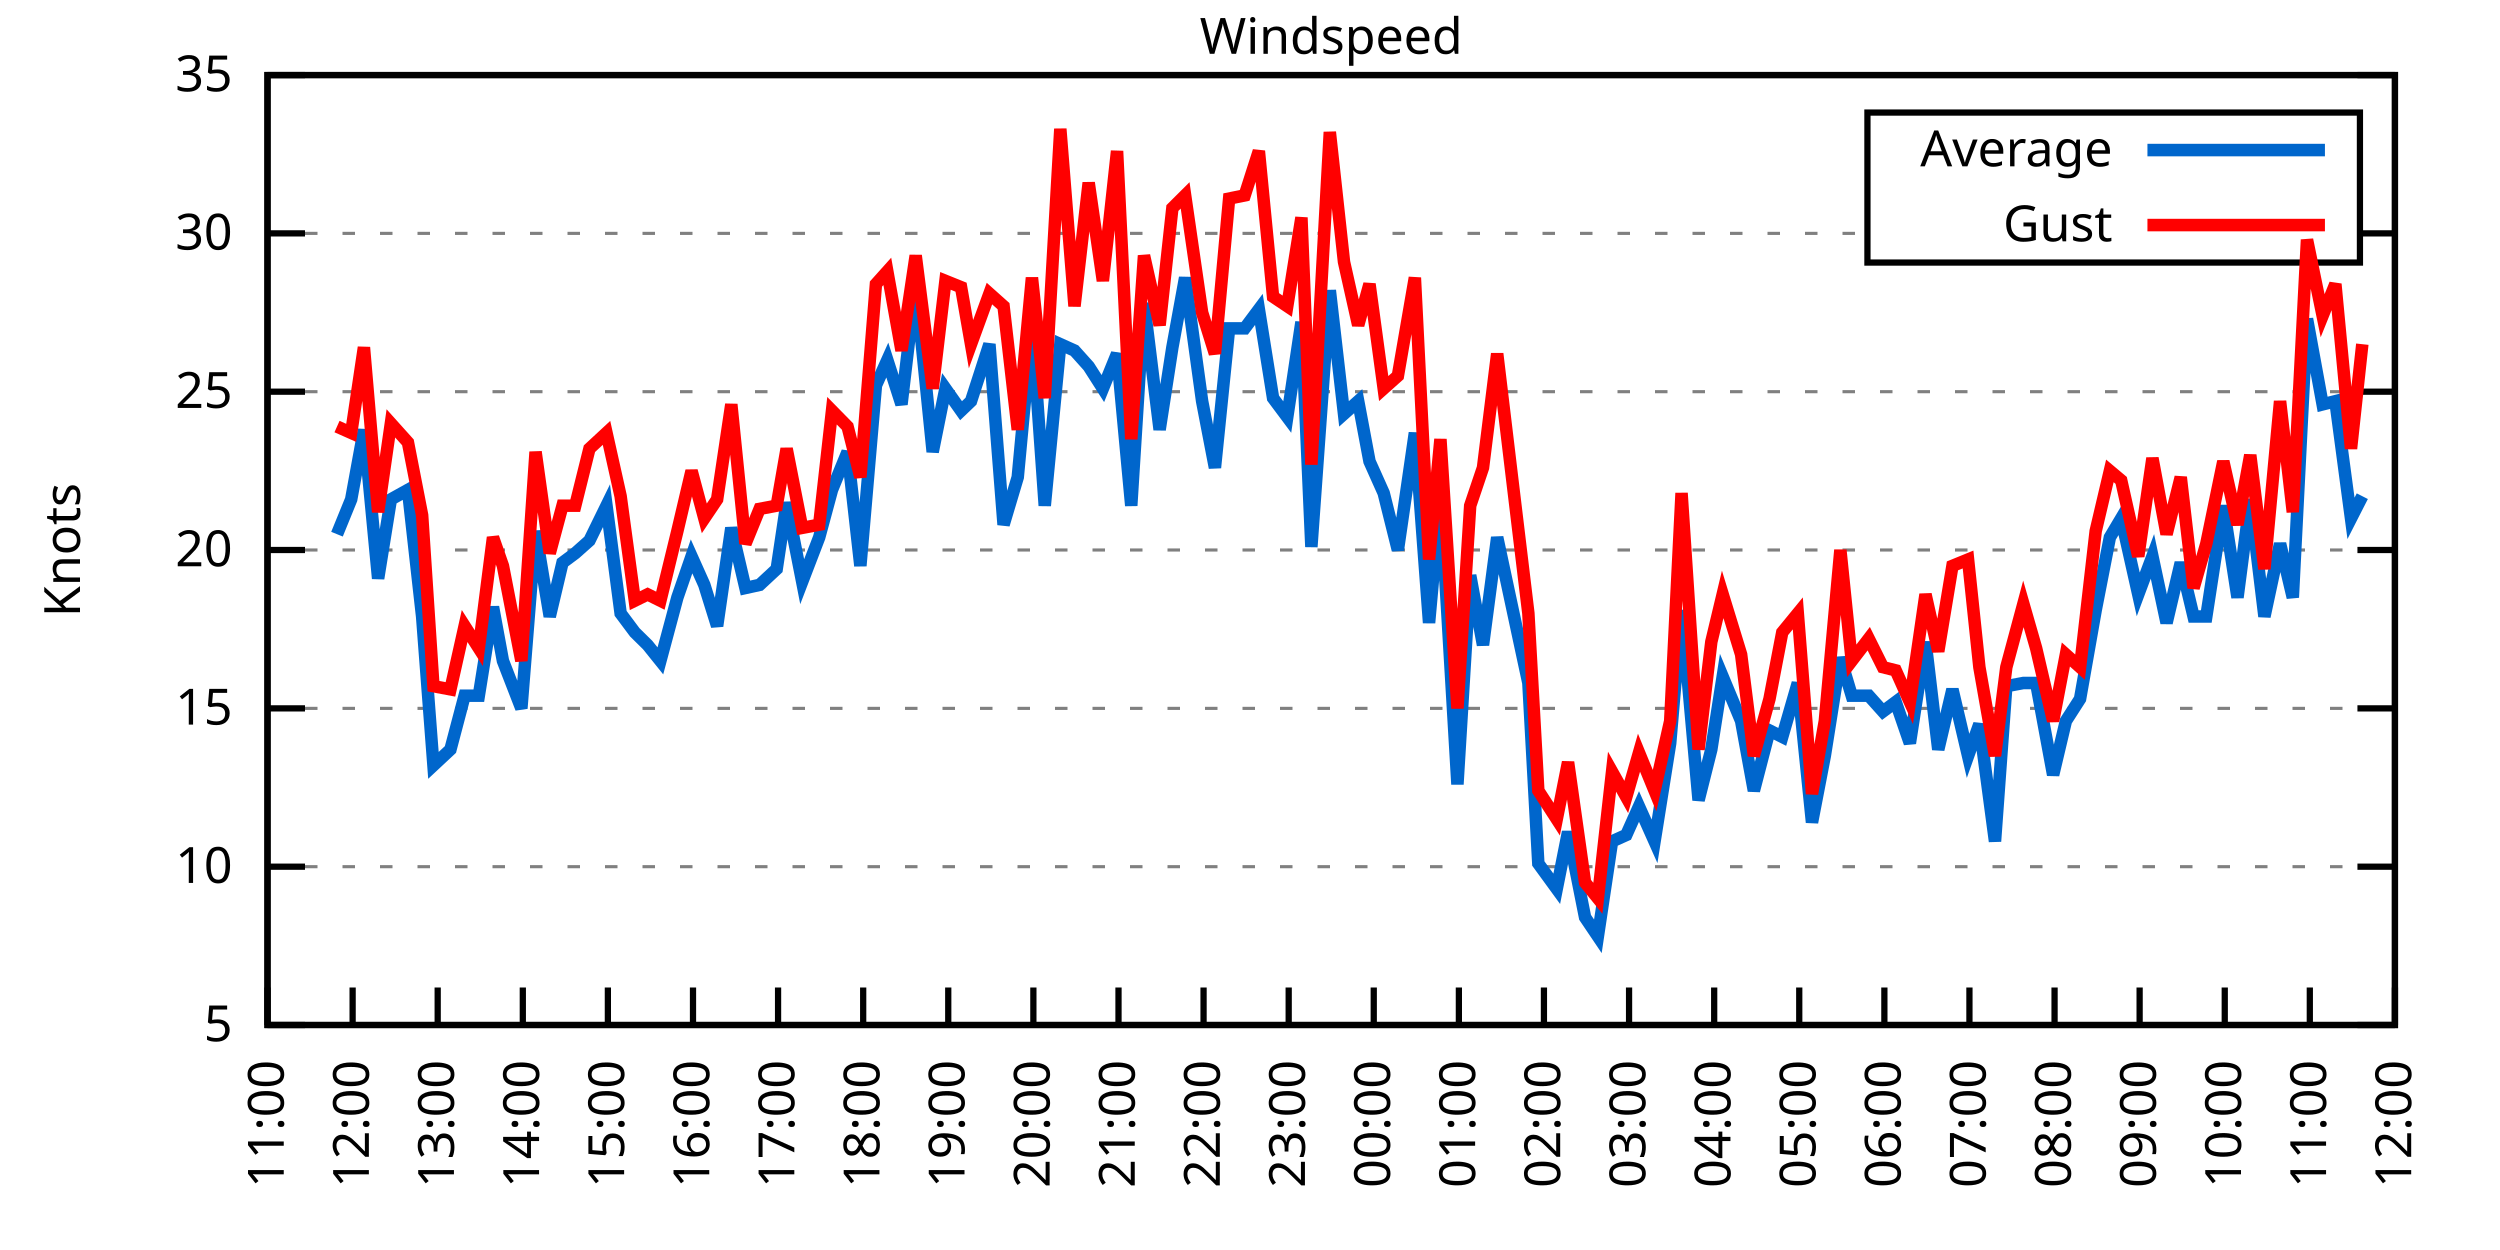
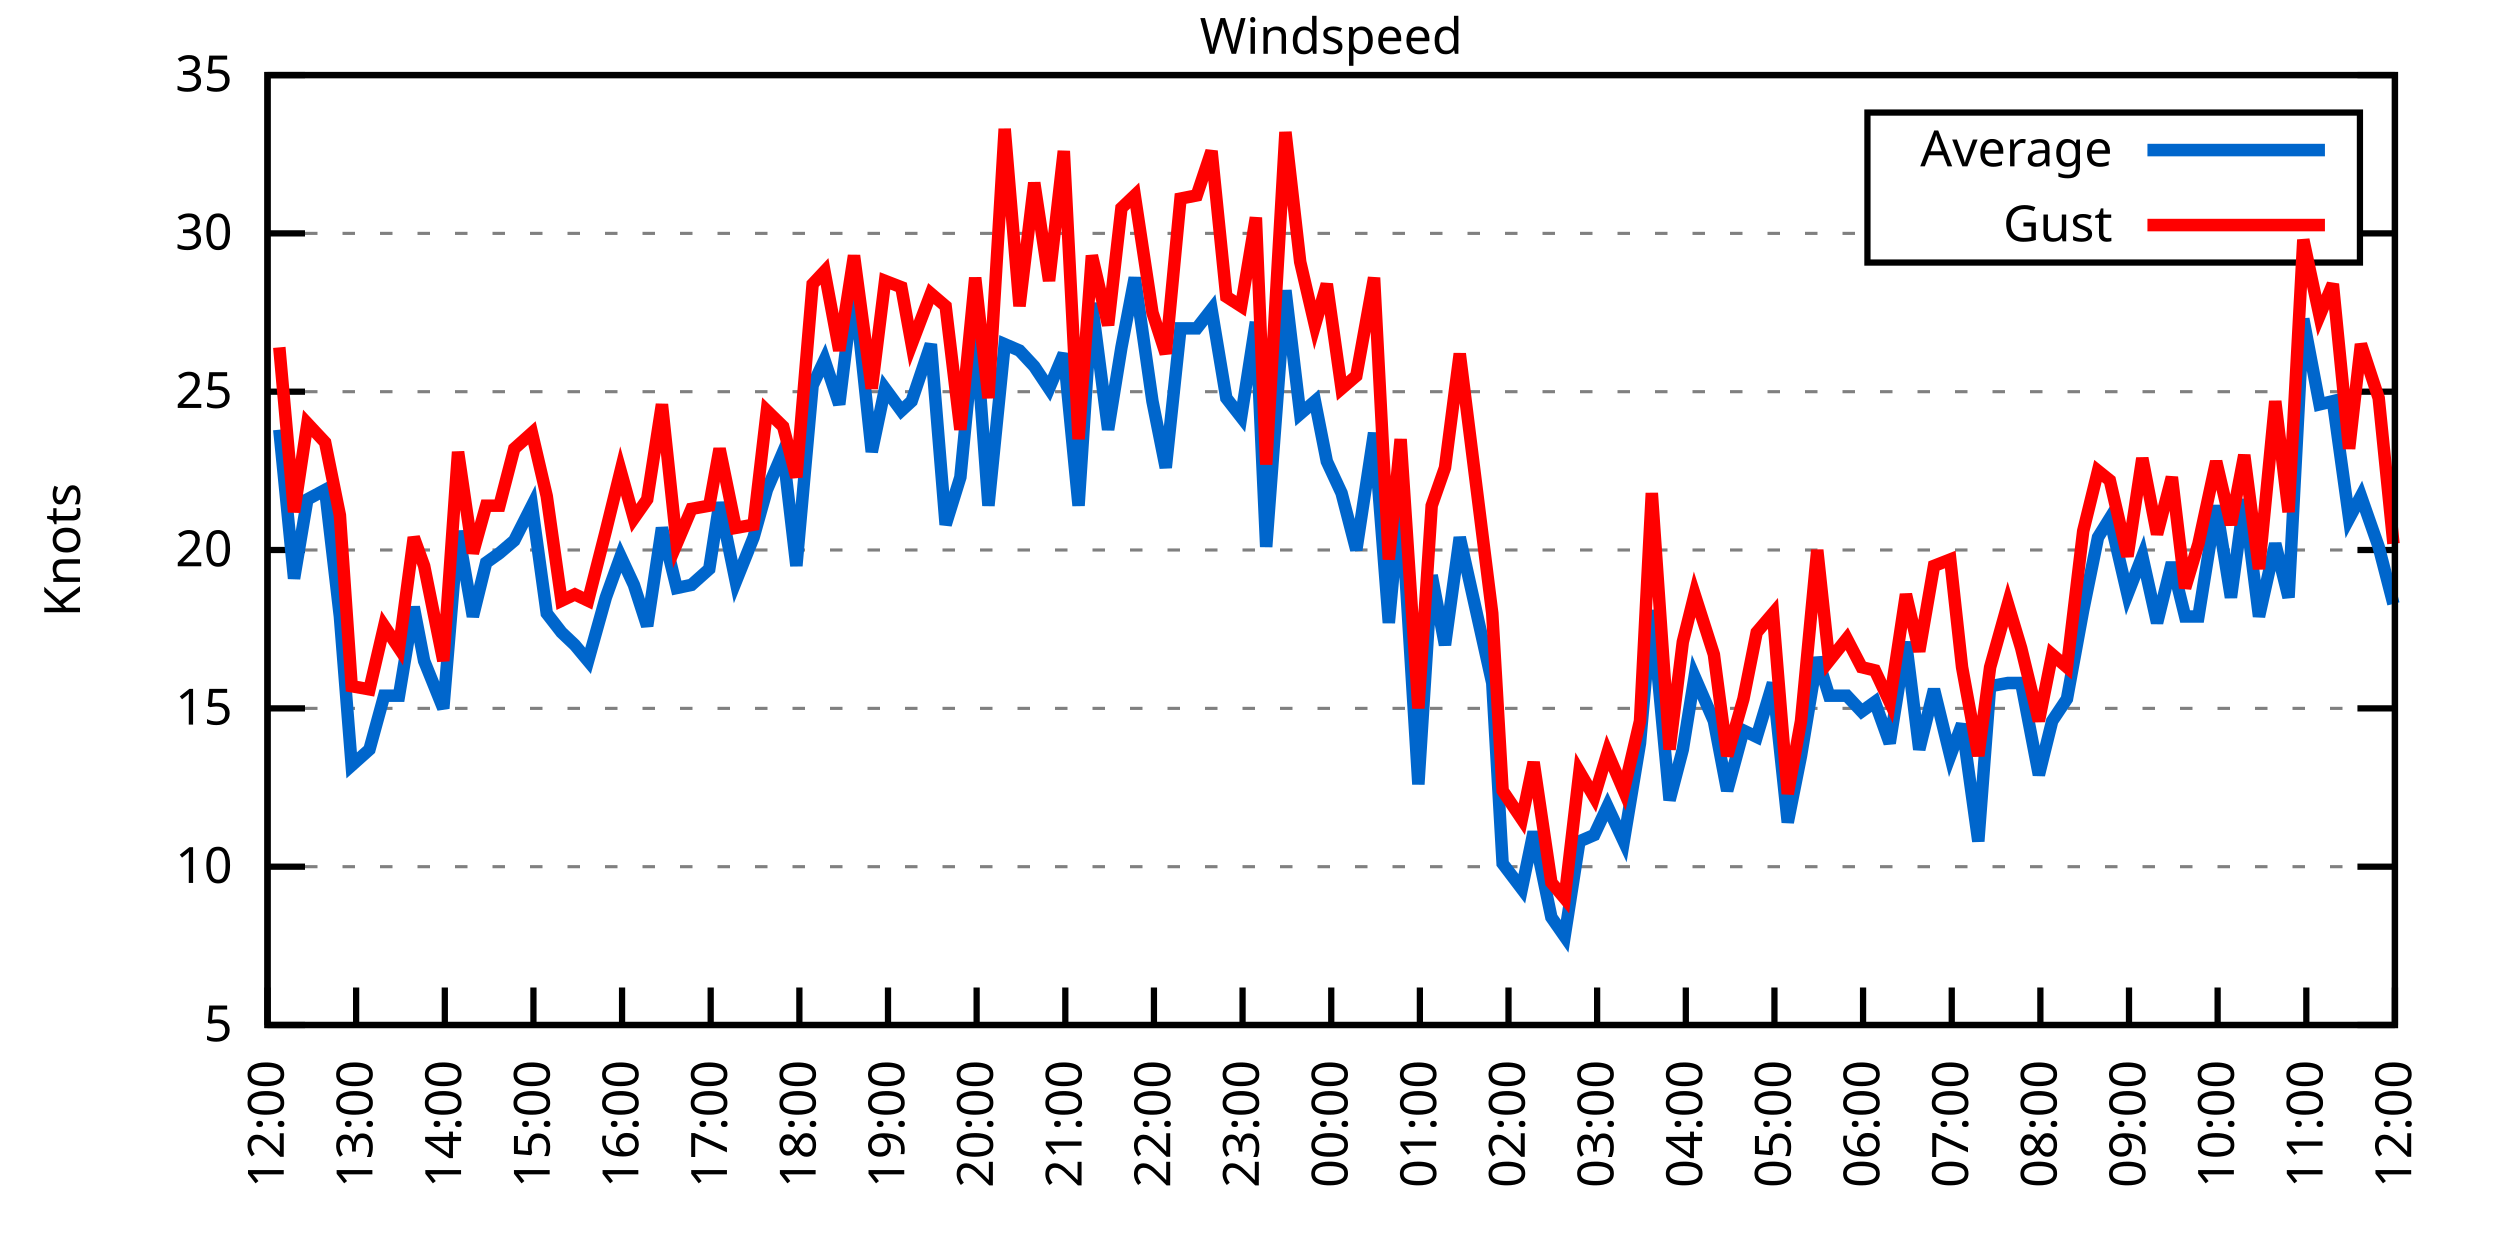
<svg xmlns="http://www.w3.org/2000/svg" xmlns:xlink="http://www.w3.org/1999/xlink" width="400" height="200" viewBox="0 0 400 200">
  <g id="gnuplot_canvas">
    <rect x="0" y="0" width="400" height="200" fill="none" />
    <defs>
      <circle id="gpDot" r="0.5" stroke-width="0.5" stroke="currentColor" />
      <path id="gpPt0" stroke-width="0.333" stroke="currentColor" d="M-1,0 h2 M0,-1 v2" />
      <path id="gpPt1" stroke-width="0.333" stroke="currentColor" d="M-1,-1 L1,1 M1,-1 L-1,1" />
      <path id="gpPt2" stroke-width="0.333" stroke="currentColor" d="M-1,0 L1,0 M0,-1 L0,1 M-1,-1 L1,1 M-1,1 L1,-1" />
      <rect id="gpPt3" stroke-width="0.333" stroke="currentColor" x="-1" y="-1" width="2" height="2" />
      <rect id="gpPt4" stroke-width="0.333" stroke="currentColor" fill="currentColor" x="-1" y="-1" width="2" height="2" />
      <circle id="gpPt5" stroke-width="0.333" stroke="currentColor" cx="0" cy="0" r="1" />
      <use xlink:href="#gpPt5" id="gpPt6" fill="currentColor" stroke="none" />
      <path id="gpPt7" stroke-width="0.333" stroke="currentColor" d="M0,-1.33 L-1.33,0.67 L1.33,0.67 z" />
      <use xlink:href="#gpPt7" id="gpPt8" fill="currentColor" stroke="none" />
      <use xlink:href="#gpPt7" id="gpPt9" stroke="currentColor" transform="rotate(180)" />
      <use xlink:href="#gpPt9" id="gpPt10" fill="currentColor" stroke="none" />
      <use xlink:href="#gpPt3" id="gpPt11" stroke="currentColor" transform="rotate(45)" />
      <use xlink:href="#gpPt11" id="gpPt12" fill="currentColor" stroke="none" />
      <path id="gpPt13" stroke-width="0.333" stroke="currentColor" d="M0,1.330 L1.265,0.411 L0.782,-1.067 L-0.782,-1.076 L-1.265,0.411 z" />
      <use xlink:href="#gpPt13" id="gpPt14" fill="currentColor" stroke="none" />
      <filter id="textbox" filterUnits="objectBoundingBox" x="0" y="0" height="1" width="1">
        <feFlood flood-color="white" flood-opacity="1" result="bgnd" />
        <feComposite in="SourceGraphic" in2="bgnd" operator="atop" />
      </filter>
      <filter id="greybox" filterUnits="objectBoundingBox" x="0" y="0" height="1" width="1">
        <feFlood flood-color="lightgrey" flood-opacity="1" result="grey" />
        <feComposite in="SourceGraphic" in2="grey" operator="atop" />
      </filter>
    </defs>
    <g fill="none" color="white" stroke="currentColor" stroke-width="1.00" stroke-linecap="butt" stroke-linejoin="miter">
</g>
    <g fill="none" color="black" stroke="currentColor" stroke-width="1.00" stroke-linecap="butt" stroke-linejoin="miter">
      <g stroke="none" shape-rendering="crispEdges">
        <polygon fill="rgb(255, 255, 255)" points="42.80,164.00 383.18,164.00 383.18,12.02 42.80,12.02 " />
      </g>
    </g>
    <g fill="none" color="black" stroke="currentColor" stroke-width="1.00" stroke-linecap="butt" stroke-linejoin="miter">
</g>
    <g fill="none" color="black" stroke="black" stroke-width="0.50" stroke-linecap="butt" stroke-linejoin="miter">
</g>
    <g fill="none" color="gray" stroke="currentColor" stroke-width="0.50" stroke-linecap="butt" stroke-linejoin="miter">
      <path stroke="gray" stroke-dasharray="2,4" class="gridline" d="M42.80,164.00 L383.19,164.00  " />
    </g>
    <g fill="none" color="gray" stroke="gray" stroke-width="1.00" stroke-linecap="butt" stroke-linejoin="miter">
</g>
    <g fill="none" color="black" stroke="currentColor" stroke-width="1.00" stroke-linecap="butt" stroke-linejoin="miter">
      <path stroke="black" d="M42.80,164.00 L48.80,164.00 M383.19,164.00 L377.19,164.00  " />
      <g transform="translate(37.20,166.60)" stroke="none" fill="black" font-family="Sans" font-size="8.00" text-anchor="end">
        <text>
          <tspan font-family="Sans"> 5</tspan>
        </text>
      </g>
    </g>
    <g fill="none" color="black" stroke="currentColor" stroke-width="1.00" stroke-linecap="butt" stroke-linejoin="miter">
</g>
    <g fill="none" color="black" stroke="black" stroke-width="0.50" stroke-linecap="butt" stroke-linejoin="miter">
</g>
    <g fill="none" color="gray" stroke="currentColor" stroke-width="0.50" stroke-linecap="butt" stroke-linejoin="miter">
      <path stroke="gray" stroke-dasharray="2,4" class="gridline" d="M42.80,138.67 L383.19,138.67  " />
    </g>
    <g fill="none" color="gray" stroke="gray" stroke-width="1.00" stroke-linecap="butt" stroke-linejoin="miter">
</g>
    <g fill="none" color="black" stroke="currentColor" stroke-width="1.00" stroke-linecap="butt" stroke-linejoin="miter">
      <path stroke="black" d="M42.80,138.67 L48.80,138.67 M383.19,138.67 L377.19,138.67  " />
      <g transform="translate(37.20,141.27)" stroke="none" fill="black" font-family="Sans" font-size="8.00" text-anchor="end">
        <text>
          <tspan font-family="Sans"> 10</tspan>
        </text>
      </g>
    </g>
    <g fill="none" color="black" stroke="currentColor" stroke-width="1.00" stroke-linecap="butt" stroke-linejoin="miter">
</g>
    <g fill="none" color="black" stroke="black" stroke-width="0.50" stroke-linecap="butt" stroke-linejoin="miter">
</g>
    <g fill="none" color="gray" stroke="currentColor" stroke-width="0.50" stroke-linecap="butt" stroke-linejoin="miter">
      <path stroke="gray" stroke-dasharray="2,4" class="gridline" d="M42.80,113.34 L383.19,113.34  " />
    </g>
    <g fill="none" color="gray" stroke="gray" stroke-width="1.00" stroke-linecap="butt" stroke-linejoin="miter">
</g>
    <g fill="none" color="black" stroke="currentColor" stroke-width="1.00" stroke-linecap="butt" stroke-linejoin="miter">
      <path stroke="black" d="M42.80,113.34 L48.80,113.34 M383.19,113.34 L377.19,113.34  " />
      <g transform="translate(37.20,115.94)" stroke="none" fill="black" font-family="Sans" font-size="8.00" text-anchor="end">
        <text>
          <tspan font-family="Sans"> 15</tspan>
        </text>
      </g>
    </g>
    <g fill="none" color="black" stroke="currentColor" stroke-width="1.00" stroke-linecap="butt" stroke-linejoin="miter">
</g>
    <g fill="none" color="black" stroke="black" stroke-width="0.50" stroke-linecap="butt" stroke-linejoin="miter">
</g>
    <g fill="none" color="gray" stroke="currentColor" stroke-width="0.50" stroke-linecap="butt" stroke-linejoin="miter">
      <path stroke="gray" stroke-dasharray="2,4" class="gridline" d="M42.80,88.00 L383.19,88.00  " />
    </g>
    <g fill="none" color="gray" stroke="gray" stroke-width="1.00" stroke-linecap="butt" stroke-linejoin="miter">
</g>
    <g fill="none" color="black" stroke="currentColor" stroke-width="1.00" stroke-linecap="butt" stroke-linejoin="miter">
      <path stroke="black" d="M42.80,88.00 L48.80,88.00 M383.19,88.00 L377.19,88.00  " />
      <g transform="translate(37.20,90.60)" stroke="none" fill="black" font-family="Sans" font-size="8.00" text-anchor="end">
        <text>
          <tspan font-family="Sans"> 20</tspan>
        </text>
      </g>
    </g>
    <g fill="none" color="black" stroke="currentColor" stroke-width="1.00" stroke-linecap="butt" stroke-linejoin="miter">
</g>
    <g fill="none" color="black" stroke="black" stroke-width="0.50" stroke-linecap="butt" stroke-linejoin="miter">
</g>
    <g fill="none" color="gray" stroke="currentColor" stroke-width="0.50" stroke-linecap="butt" stroke-linejoin="miter">
      <path stroke="gray" stroke-dasharray="2,4" class="gridline" d="M42.80,62.67 L383.19,62.67  " />
    </g>
    <g fill="none" color="gray" stroke="gray" stroke-width="1.00" stroke-linecap="butt" stroke-linejoin="miter">
</g>
    <g fill="none" color="black" stroke="currentColor" stroke-width="1.00" stroke-linecap="butt" stroke-linejoin="miter">
      <path stroke="black" d="M42.80,62.67 L48.80,62.67 M383.19,62.67 L377.19,62.67  " />
      <g transform="translate(37.20,65.27)" stroke="none" fill="black" font-family="Sans" font-size="8.00" text-anchor="end">
        <text>
          <tspan font-family="Sans"> 25</tspan>
        </text>
      </g>
    </g>
    <g fill="none" color="black" stroke="currentColor" stroke-width="1.00" stroke-linecap="butt" stroke-linejoin="miter">
</g>
    <g fill="none" color="black" stroke="black" stroke-width="0.50" stroke-linecap="butt" stroke-linejoin="miter">
</g>
    <g fill="none" color="gray" stroke="currentColor" stroke-width="0.50" stroke-linecap="butt" stroke-linejoin="miter">
      <path stroke="gray" stroke-dasharray="2,4" class="gridline" d="M42.80,37.34 L298.79,37.34 M377.59,37.34 L383.19,37.34  " />
    </g>
    <g fill="none" color="gray" stroke="gray" stroke-width="1.00" stroke-linecap="butt" stroke-linejoin="miter">
</g>
    <g fill="none" color="black" stroke="currentColor" stroke-width="1.00" stroke-linecap="butt" stroke-linejoin="miter">
      <path stroke="black" d="M42.80,37.34 L48.80,37.34 M383.19,37.34 L377.19,37.34  " />
      <g transform="translate(37.20,39.94)" stroke="none" fill="black" font-family="Sans" font-size="8.00" text-anchor="end">
        <text>
          <tspan font-family="Sans"> 30</tspan>
        </text>
      </g>
    </g>
    <g fill="none" color="black" stroke="currentColor" stroke-width="1.00" stroke-linecap="butt" stroke-linejoin="miter">
</g>
    <g fill="none" color="black" stroke="black" stroke-width="0.50" stroke-linecap="butt" stroke-linejoin="miter">
</g>
    <g fill="none" color="gray" stroke="currentColor" stroke-width="0.50" stroke-linecap="butt" stroke-linejoin="miter">
      <path stroke="gray" stroke-dasharray="2,4" class="gridline" d="M42.80,12.01 L383.19,12.01  " />
    </g>
    <g fill="none" color="gray" stroke="gray" stroke-width="1.00" stroke-linecap="butt" stroke-linejoin="miter">
</g>
    <g fill="none" color="black" stroke="currentColor" stroke-width="1.00" stroke-linecap="butt" stroke-linejoin="miter">
      <path stroke="black" d="M42.80,12.01 L48.80,12.01 M383.19,12.01 L377.19,12.01  " />
      <g transform="translate(37.20,14.61)" stroke="none" fill="black" font-family="Sans" font-size="8.00" text-anchor="end">
        <text>
          <tspan font-family="Sans"> 35</tspan>
        </text>
      </g>
    </g>
    <g fill="none" color="black" stroke="currentColor" stroke-width="1.00" stroke-linecap="butt" stroke-linejoin="miter">
      <path stroke="black" d="M42.80,164.00 L42.80,158.00  " />
      <g transform="translate(45.40,169.60) rotate(270.00)" stroke="none" fill="black" font-family="Sans" font-size="8.00" text-anchor="end">
        <text>
-           <tspan font-family="Sans">11:00</tspan>
-         </text>
-       </g>
-     </g>
-     <g fill="none" color="black" stroke="currentColor" stroke-width="1.00" stroke-linecap="butt" stroke-linejoin="miter">
-       <path stroke="black" d="M56.42,164.00 L56.42,158.00  " />
-       <g transform="translate(59.02,169.60) rotate(270.00)" stroke="none" fill="black" font-family="Sans" font-size="8.00" text-anchor="end">
-         <text>
          <tspan font-family="Sans">12:00</tspan>
        </text>
      </g>
    </g>
    <g fill="none" color="black" stroke="currentColor" stroke-width="1.00" stroke-linecap="butt" stroke-linejoin="miter">
-       <path stroke="black" d="M70.03,164.00 L70.03,158.00  " />
-       <g transform="translate(72.63,169.60) rotate(270.00)" stroke="none" fill="black" font-family="Sans" font-size="8.00" text-anchor="end">
+       <path stroke="black" d="M56.98,164.00 L56.98,158.00  " />
+       <g transform="translate(59.58,169.60) rotate(270.00)" stroke="none" fill="black" font-family="Sans" font-size="8.00" text-anchor="end">
        <text>
          <tspan font-family="Sans">13:00</tspan>
        </text>
      </g>
    </g>
    <g fill="none" color="black" stroke="currentColor" stroke-width="1.00" stroke-linecap="butt" stroke-linejoin="miter">
-       <path stroke="black" d="M83.65,164.00 L83.65,158.00  " />
-       <g transform="translate(86.25,169.60) rotate(270.00)" stroke="none" fill="black" font-family="Sans" font-size="8.00" text-anchor="end">
+       <path stroke="black" d="M71.17,164.00 L71.17,158.00  " />
+       <g transform="translate(73.77,169.60) rotate(270.00)" stroke="none" fill="black" font-family="Sans" font-size="8.00" text-anchor="end">
        <text>
          <tspan font-family="Sans">14:00</tspan>
        </text>
      </g>
    </g>
    <g fill="none" color="black" stroke="currentColor" stroke-width="1.00" stroke-linecap="butt" stroke-linejoin="miter">
-       <path stroke="black" d="M97.26,164.00 L97.26,158.00  " />
-       <g transform="translate(99.86,169.60) rotate(270.00)" stroke="none" fill="black" font-family="Sans" font-size="8.00" text-anchor="end">
+       <path stroke="black" d="M85.35,164.00 L85.35,158.00  " />
+       <g transform="translate(87.95,169.60) rotate(270.00)" stroke="none" fill="black" font-family="Sans" font-size="8.00" text-anchor="end">
        <text>
          <tspan font-family="Sans">15:00</tspan>
        </text>
      </g>
    </g>
    <g fill="none" color="black" stroke="currentColor" stroke-width="1.00" stroke-linecap="butt" stroke-linejoin="miter">
-       <path stroke="black" d="M110.88,164.00 L110.88,158.00  " />
-       <g transform="translate(113.48,169.60) rotate(270.00)" stroke="none" fill="black" font-family="Sans" font-size="8.00" text-anchor="end">
+       <path stroke="black" d="M99.53,164.00 L99.53,158.00  " />
+       <g transform="translate(102.13,169.60) rotate(270.00)" stroke="none" fill="black" font-family="Sans" font-size="8.00" text-anchor="end">
        <text>
          <tspan font-family="Sans">16:00</tspan>
        </text>
      </g>
    </g>
    <g fill="none" color="black" stroke="currentColor" stroke-width="1.00" stroke-linecap="butt" stroke-linejoin="miter">
-       <path stroke="black" d="M124.49,164.00 L124.49,158.00  " />
-       <g transform="translate(127.09,169.60) rotate(270.00)" stroke="none" fill="black" font-family="Sans" font-size="8.00" text-anchor="end">
+       <path stroke="black" d="M113.71,164.00 L113.71,158.00  " />
+       <g transform="translate(116.31,169.60) rotate(270.00)" stroke="none" fill="black" font-family="Sans" font-size="8.00" text-anchor="end">
        <text>
          <tspan font-family="Sans">17:00</tspan>
        </text>
      </g>
    </g>
    <g fill="none" color="black" stroke="currentColor" stroke-width="1.00" stroke-linecap="butt" stroke-linejoin="miter">
-       <path stroke="black" d="M138.11,164.00 L138.11,158.00  " />
-       <g transform="translate(140.71,169.60) rotate(270.00)" stroke="none" fill="black" font-family="Sans" font-size="8.00" text-anchor="end">
+       <path stroke="black" d="M127.90,164.00 L127.90,158.00  " />
+       <g transform="translate(130.50,169.60) rotate(270.00)" stroke="none" fill="black" font-family="Sans" font-size="8.00" text-anchor="end">
        <text>
          <tspan font-family="Sans">18:00</tspan>
        </text>
      </g>
    </g>
    <g fill="none" color="black" stroke="currentColor" stroke-width="1.00" stroke-linecap="butt" stroke-linejoin="miter">
-       <path stroke="black" d="M151.72,164.00 L151.72,158.00  " />
-       <g transform="translate(154.32,169.60) rotate(270.00)" stroke="none" fill="black" font-family="Sans" font-size="8.00" text-anchor="end">
+       <path stroke="black" d="M142.08,164.00 L142.08,158.00  " />
+       <g transform="translate(144.68,169.60) rotate(270.00)" stroke="none" fill="black" font-family="Sans" font-size="8.00" text-anchor="end">
        <text>
          <tspan font-family="Sans">19:00</tspan>
        </text>
      </g>
    </g>
    <g fill="none" color="black" stroke="currentColor" stroke-width="1.00" stroke-linecap="butt" stroke-linejoin="miter">
-       <path stroke="black" d="M165.34,164.00 L165.34,158.00  " />
-       <g transform="translate(167.94,169.60) rotate(270.00)" stroke="none" fill="black" font-family="Sans" font-size="8.00" text-anchor="end">
+       <path stroke="black" d="M156.26,164.00 L156.26,158.00  " />
+       <g transform="translate(158.86,169.60) rotate(270.00)" stroke="none" fill="black" font-family="Sans" font-size="8.00" text-anchor="end">
        <text>
          <tspan font-family="Sans">20:00</tspan>
        </text>
      </g>
    </g>
    <g fill="none" color="black" stroke="currentColor" stroke-width="1.00" stroke-linecap="butt" stroke-linejoin="miter">
-       <path stroke="black" d="M178.96,164.00 L178.96,158.00  " />
-       <g transform="translate(181.56,169.60) rotate(270.00)" stroke="none" fill="black" font-family="Sans" font-size="8.00" text-anchor="end">
+       <path stroke="black" d="M170.45,164.00 L170.45,158.00  " />
+       <g transform="translate(173.05,169.60) rotate(270.00)" stroke="none" fill="black" font-family="Sans" font-size="8.00" text-anchor="end">
        <text>
          <tspan font-family="Sans">21:00</tspan>
        </text>
      </g>
    </g>
    <g fill="none" color="black" stroke="currentColor" stroke-width="1.00" stroke-linecap="butt" stroke-linejoin="miter">
-       <path stroke="black" d="M192.57,164.00 L192.57,158.00  " />
-       <g transform="translate(195.17,169.60) rotate(270.00)" stroke="none" fill="black" font-family="Sans" font-size="8.00" text-anchor="end">
+       <path stroke="black" d="M184.63,164.00 L184.63,158.00  " />
+       <g transform="translate(187.23,169.60) rotate(270.00)" stroke="none" fill="black" font-family="Sans" font-size="8.00" text-anchor="end">
        <text>
          <tspan font-family="Sans">22:00</tspan>
        </text>
      </g>
    </g>
    <g fill="none" color="black" stroke="currentColor" stroke-width="1.00" stroke-linecap="butt" stroke-linejoin="miter">
-       <path stroke="black" d="M206.19,164.00 L206.19,158.00  " />
-       <g transform="translate(208.79,169.60) rotate(270.00)" stroke="none" fill="black" font-family="Sans" font-size="8.00" text-anchor="end">
+       <path stroke="black" d="M198.81,164.00 L198.81,158.00  " />
+       <g transform="translate(201.41,169.60) rotate(270.00)" stroke="none" fill="black" font-family="Sans" font-size="8.00" text-anchor="end">
        <text>
          <tspan font-family="Sans">23:00</tspan>
        </text>
      </g>
    </g>
    <g fill="none" color="black" stroke="currentColor" stroke-width="1.00" stroke-linecap="butt" stroke-linejoin="miter">
-       <path stroke="black" d="M219.80,164.00 L219.80,158.00  " />
-       <g transform="translate(222.40,169.60) rotate(270.00)" stroke="none" fill="black" font-family="Sans" font-size="8.00" text-anchor="end">
+       <path stroke="black" d="M213.00,164.00 L213.00,158.00  " />
+       <g transform="translate(215.60,169.60) rotate(270.00)" stroke="none" fill="black" font-family="Sans" font-size="8.00" text-anchor="end">
        <text>
          <tspan font-family="Sans">00:00</tspan>
        </text>
      </g>
    </g>
    <g fill="none" color="black" stroke="currentColor" stroke-width="1.00" stroke-linecap="butt" stroke-linejoin="miter">
-       <path stroke="black" d="M233.42,164.00 L233.42,158.00  " />
-       <g transform="translate(236.02,169.60) rotate(270.00)" stroke="none" fill="black" font-family="Sans" font-size="8.00" text-anchor="end">
+       <path stroke="black" d="M227.18,164.00 L227.18,158.00  " />
+       <g transform="translate(229.78,169.60) rotate(270.00)" stroke="none" fill="black" font-family="Sans" font-size="8.00" text-anchor="end">
        <text>
          <tspan font-family="Sans">01:00</tspan>
        </text>
      </g>
    </g>
    <g fill="none" color="black" stroke="currentColor" stroke-width="1.00" stroke-linecap="butt" stroke-linejoin="miter">
-       <path stroke="black" d="M247.03,164.00 L247.03,158.00  " />
-       <g transform="translate(249.63,169.60) rotate(270.00)" stroke="none" fill="black" font-family="Sans" font-size="8.00" text-anchor="end">
+       <path stroke="black" d="M241.36,164.00 L241.36,158.00  " />
+       <g transform="translate(243.96,169.60) rotate(270.00)" stroke="none" fill="black" font-family="Sans" font-size="8.00" text-anchor="end">
        <text>
          <tspan font-family="Sans">02:00</tspan>
        </text>
      </g>
    </g>
    <g fill="none" color="black" stroke="currentColor" stroke-width="1.00" stroke-linecap="butt" stroke-linejoin="miter">
-       <path stroke="black" d="M260.65,164.00 L260.65,158.00  " />
-       <g transform="translate(263.25,169.60) rotate(270.00)" stroke="none" fill="black" font-family="Sans" font-size="8.00" text-anchor="end">
+       <path stroke="black" d="M255.54,164.00 L255.54,158.00  " />
+       <g transform="translate(258.14,169.60) rotate(270.00)" stroke="none" fill="black" font-family="Sans" font-size="8.00" text-anchor="end">
        <text>
          <tspan font-family="Sans">03:00</tspan>
        </text>
      </g>
    </g>
    <g fill="none" color="black" stroke="currentColor" stroke-width="1.00" stroke-linecap="butt" stroke-linejoin="miter">
-       <path stroke="black" d="M274.27,164.00 L274.27,158.00  " />
-       <g transform="translate(276.87,169.60) rotate(270.00)" stroke="none" fill="black" font-family="Sans" font-size="8.00" text-anchor="end">
+       <path stroke="black" d="M269.73,164.00 L269.73,158.00  " />
+       <g transform="translate(272.33,169.60) rotate(270.00)" stroke="none" fill="black" font-family="Sans" font-size="8.00" text-anchor="end">
        <text>
          <tspan font-family="Sans">04:00</tspan>
        </text>
      </g>
    </g>
    <g fill="none" color="black" stroke="currentColor" stroke-width="1.00" stroke-linecap="butt" stroke-linejoin="miter">
-       <path stroke="black" d="M287.88,164.00 L287.88,158.00  " />
-       <g transform="translate(290.48,169.60) rotate(270.00)" stroke="none" fill="black" font-family="Sans" font-size="8.00" text-anchor="end">
+       <path stroke="black" d="M283.91,164.00 L283.91,158.00  " />
+       <g transform="translate(286.51,169.60) rotate(270.00)" stroke="none" fill="black" font-family="Sans" font-size="8.00" text-anchor="end">
        <text>
          <tspan font-family="Sans">05:00</tspan>
        </text>
      </g>
    </g>
    <g fill="none" color="black" stroke="currentColor" stroke-width="1.00" stroke-linecap="butt" stroke-linejoin="miter">
-       <path stroke="black" d="M301.50,164.00 L301.50,158.00  " />
-       <g transform="translate(304.10,169.60) rotate(270.00)" stroke="none" fill="black" font-family="Sans" font-size="8.00" text-anchor="end">
+       <path stroke="black" d="M298.09,164.00 L298.09,158.00  " />
+       <g transform="translate(300.69,169.60) rotate(270.00)" stroke="none" fill="black" font-family="Sans" font-size="8.00" text-anchor="end">
        <text>
          <tspan font-family="Sans">06:00</tspan>
        </text>
      </g>
    </g>
    <g fill="none" color="black" stroke="currentColor" stroke-width="1.00" stroke-linecap="butt" stroke-linejoin="miter">
-       <path stroke="black" d="M315.11,164.00 L315.11,158.00  " />
-       <g transform="translate(317.71,169.60) rotate(270.00)" stroke="none" fill="black" font-family="Sans" font-size="8.00" text-anchor="end">
+       <path stroke="black" d="M312.28,164.00 L312.28,158.00  " />
+       <g transform="translate(314.88,169.60) rotate(270.00)" stroke="none" fill="black" font-family="Sans" font-size="8.00" text-anchor="end">
        <text>
          <tspan font-family="Sans">07:00</tspan>
        </text>
      </g>
    </g>
    <g fill="none" color="black" stroke="currentColor" stroke-width="1.00" stroke-linecap="butt" stroke-linejoin="miter">
-       <path stroke="black" d="M328.73,164.00 L328.73,158.00  " />
-       <g transform="translate(331.33,169.60) rotate(270.00)" stroke="none" fill="black" font-family="Sans" font-size="8.00" text-anchor="end">
+       <path stroke="black" d="M326.46,164.00 L326.46,158.00  " />
+       <g transform="translate(329.06,169.60) rotate(270.00)" stroke="none" fill="black" font-family="Sans" font-size="8.00" text-anchor="end">
        <text>
          <tspan font-family="Sans">08:00</tspan>
        </text>
      </g>
    </g>
    <g fill="none" color="black" stroke="currentColor" stroke-width="1.00" stroke-linecap="butt" stroke-linejoin="miter">
-       <path stroke="black" d="M342.34,164.00 L342.34,158.00  " />
-       <g transform="translate(344.94,169.60) rotate(270.00)" stroke="none" fill="black" font-family="Sans" font-size="8.00" text-anchor="end">
+       <path stroke="black" d="M340.64,164.00 L340.64,158.00  " />
+       <g transform="translate(343.24,169.60) rotate(270.00)" stroke="none" fill="black" font-family="Sans" font-size="8.00" text-anchor="end">
        <text>
          <tspan font-family="Sans">09:00</tspan>
        </text>
      </g>
    </g>
    <g fill="none" color="black" stroke="currentColor" stroke-width="1.00" stroke-linecap="butt" stroke-linejoin="miter">
-       <path stroke="black" d="M355.96,164.00 L355.96,158.00  " />
-       <g transform="translate(358.56,169.60) rotate(270.00)" stroke="none" fill="black" font-family="Sans" font-size="8.00" text-anchor="end">
+       <path stroke="black" d="M354.82,164.00 L354.82,158.00  " />
+       <g transform="translate(357.42,169.60) rotate(270.00)" stroke="none" fill="black" font-family="Sans" font-size="8.00" text-anchor="end">
        <text>
          <tspan font-family="Sans">10:00</tspan>
        </text>
      </g>
    </g>
    <g fill="none" color="black" stroke="currentColor" stroke-width="1.00" stroke-linecap="butt" stroke-linejoin="miter">
-       <path stroke="black" d="M369.57,164.00 L369.57,158.00  " />
-       <g transform="translate(372.17,169.60) rotate(270.00)" stroke="none" fill="black" font-family="Sans" font-size="8.00" text-anchor="end">
+       <path stroke="black" d="M369.01,164.00 L369.01,158.00  " />
+       <g transform="translate(371.61,169.60) rotate(270.00)" stroke="none" fill="black" font-family="Sans" font-size="8.00" text-anchor="end">
        <text>
          <tspan font-family="Sans">11:00</tspan>
        </text>
      </g>
    </g>
    <g fill="none" color="black" stroke="currentColor" stroke-width="1.00" stroke-linecap="butt" stroke-linejoin="miter">
      <path stroke="black" d="M383.19,164.00 L383.19,158.00  " />
      <g transform="translate(385.79,169.60) rotate(270.00)" stroke="none" fill="black" font-family="Sans" font-size="8.00" text-anchor="end">
        <text>
          <tspan font-family="Sans">12:00</tspan>
        </text>
      </g>
    </g>
    <g fill="none" color="black" stroke="currentColor" stroke-width="1.00" stroke-linecap="butt" stroke-linejoin="miter">
</g>
    <g fill="none" color="black" stroke="currentColor" stroke-width="1.00" stroke-linecap="butt" stroke-linejoin="miter">
      <path stroke="black" d="M42.80,12.01 L42.80,164.00 L383.19,164.00 L383.19,12.01 L42.80,12.01 Z  " />
    </g>
    <g fill="none" color="black" stroke="currentColor" stroke-width="1.00" stroke-linecap="butt" stroke-linejoin="miter">
</g>
    <g fill="none" color="black" stroke="currentColor" stroke-width="1.00" stroke-linecap="butt" stroke-linejoin="miter">
      <path stroke="black" d="M298.79,42.01 L298.79,18.01 L377.59,18.01 L377.59,42.01 L298.79,42.01 Z  " />
    </g>
    <g id="Windspeed_plot_1">
      <g fill="none" color="white" stroke="black" stroke-width="2.00" stroke-linecap="butt" stroke-linejoin="miter">
</g>
      <g fill="none" color="black" stroke="currentColor" stroke-width="2.00" stroke-linecap="butt" stroke-linejoin="miter">
        <g transform="translate(337.99,26.61)" stroke="none" fill="black" font-family="Sans" font-size="8.00" text-anchor="end">
          <text>
            <tspan font-family="Sans">Average</tspan>
          </text>
        </g>
      </g>
      <g fill="none" color="black" stroke="currentColor" stroke-width="2.00" stroke-linecap="butt" stroke-linejoin="miter">
-         <path stroke="rgb(  0, 102, 204)" d="M343.59,24.01 L371.99,24.01 M53.92,85.47 L56.19,79.90 L58.23,68.75 L60.50,92.56 L62.54,79.90 L65.27,78.38   L67.54,98.64 L69.35,122.46 L72.07,119.92 L74.34,111.31 L76.61,111.31 L78.88,97.12 L80.47,105.74 L83.42,113.34   L85.69,84.97 L87.96,98.64 L90.00,90.03 L92.04,88.51 L94.31,86.49 L97.04,80.91 L99.30,98.14 L101.57,101.18   L103.62,103.20 L105.66,105.74 L108.38,95.60 L110.65,89.02 L112.69,93.58 L114.74,100.16 L117.01,84.46 L119.27,94.08   L121.54,93.58 L124.27,91.04 L125.86,80.41 L128.35,93.07 L131.07,85.98 L133.12,78.38 L135.61,72.30 L137.66,90.54   L140.15,61.66 L141.97,57.61 L144.24,64.70 L146.51,45.45 L149.23,72.30 L151.27,62.17 L153.77,65.71 L155.36,64.19   L158.31,55.07 L160.57,83.95 L162.84,76.35 L165.11,52.03 L167.16,80.91 L169.65,55.07 L171.92,56.09 L174.19,58.62   L176.46,62.17 L178.73,56.59 L181.00,80.91 L183.04,48.49 L185.54,68.75 L187.58,55.58 L189.62,44.43 L192.34,64.19   L194.39,74.83 L196.66,52.54 L199.15,52.54 L201.42,49.50 L203.69,63.69 L205.96,66.73 L208.23,51.53 L209.82,87.50   L212.77,46.46 L215.04,66.22 L217.31,64.19 L219.12,73.82 L221.39,78.89 L223.66,88.00 L226.38,69.26 L228.65,99.66   L230.47,79.39 L233.19,125.50 L235.23,92.06 L237.28,103.20 L239.55,85.98 L242.04,97.63 L244.54,109.28 L246.13,138.16   L249.08,142.21 L250.89,133.10 L253.61,146.77 L255.66,149.81 L257.93,134.62 L260.20,133.60 L262.24,129.04 L264.73,134.62   L267.23,118.91 L269.05,97.63 L271.77,128.03 L273.81,119.92 L275.63,108.27 L278.58,115.36 L280.62,126.51 L283.12,116.88   L285.16,117.90 L287.65,109.28 L289.92,131.58 L291.97,120.94 L294.46,105.23 L296.28,111.31 L299.00,111.31 L301.27,113.84   L303.31,112.32 L305.58,118.91 L308.08,102.70 L310.12,119.92 L312.39,110.30 L314.89,120.94 L316.70,115.87 L319.20,134.62   L321.01,109.79 L323.74,109.28 L325.78,109.28 L328.50,123.98 L330.54,115.36 L332.81,111.82 L335.31,97.63 L337.58,85.98   L339.39,82.94 L342.12,95.10 L344.39,89.02 L346.65,99.66 L348.92,90.03 L350.97,98.64 L353.01,98.64 L355.73,80.91   L358.00,95.60 L360.04,79.90 L362.31,98.64 L364.81,86.99 L366.85,95.60 L369.12,51.02 L371.62,64.70 L373.66,64.19   L376.16,82.94 L377.97,79.39  " />
+         <path stroke="rgb(  0, 102, 204)" d="M343.59,24.01 L371.99,24.01 M44.69,68.75 L47.05,92.56 L49.18,79.90 L52.02,78.38 L54.38,98.64 L56.27,122.46   L59.11,119.92 L61.47,111.31 L63.84,111.31 L66.20,97.12 L67.86,105.74 L70.93,113.34 L73.29,84.97 L75.66,98.64   L77.78,90.03 L79.91,88.51 L82.28,86.49 L85.11,80.91 L87.48,98.14 L89.84,101.18 L91.97,103.20 L94.09,105.74   L96.93,95.60 L99.30,89.02 L101.42,93.58 L103.55,100.16 L105.91,84.46 L108.28,94.08 L110.64,93.58 L113.48,91.04   L115.13,80.41 L117.73,93.07 L120.57,85.98 L122.70,78.38 L125.30,72.30 L127.42,90.54 L130.02,61.66 L131.92,57.61   L134.28,64.70 L136.64,45.45 L139.48,72.30 L141.61,62.17 L144.21,65.71 L145.86,64.19 L148.94,55.07 L151.30,83.95   L153.66,76.35 L156.03,52.03 L158.15,80.91 L160.75,55.07 L163.12,56.09 L165.48,58.62 L167.85,62.17 L170.21,56.59   L172.57,80.91 L174.70,48.49 L177.30,68.75 L179.43,55.58 L181.56,44.43 L184.39,64.19 L186.52,74.83 L188.88,52.54   L191.48,52.54 L193.85,49.50 L196.21,63.69 L198.58,66.73 L200.94,51.53 L202.59,87.50 L205.67,46.46 L208.03,66.22   L210.39,64.19 L212.29,73.82 L214.65,78.89 L217.01,88.00 L219.85,69.26 L222.21,99.66 L224.10,79.39 L226.94,125.50   L229.07,92.06 L231.20,103.20 L233.56,85.98 L236.16,97.63 L238.76,109.28 L240.42,138.16 L243.49,142.21 L245.38,133.10   L248.22,146.77 L250.34,149.81 L252.71,134.62 L255.07,133.60 L257.20,129.04 L259.80,134.62 L262.40,118.91 L264.29,97.63   L267.13,128.03 L269.25,119.92 L271.14,108.27 L274.22,115.36 L276.35,126.51 L278.95,116.88 L281.07,117.90 L283.67,109.28   L286.04,131.58 L288.16,120.94 L290.76,105.23 L292.66,111.31 L295.49,111.31 L297.86,113.84 L299.98,112.32 L302.35,118.91   L304.95,102.70 L307.08,119.92 L309.44,110.30 L312.04,120.94 L313.93,115.87 L316.53,134.62 L318.42,109.79 L321.26,109.28   L323.39,109.28 L326.22,123.98 L328.35,115.36 L330.71,111.82 L333.31,97.63 L335.68,85.98 L337.57,82.94 L340.40,95.10   L342.77,89.02 L345.13,99.66 L347.50,90.03 L349.62,98.64 L351.75,98.64 L354.59,80.91 L356.95,95.60 L359.08,79.90   L361.44,98.64 L364.04,86.99 L366.17,95.60 L368.53,51.02 L371.13,64.70 L373.26,64.19 L375.86,82.94 L377.75,79.39   L380.59,87.50 L382.95,96.62  " />
      </g>
    </g>
    <g id="Windspeed_plot_2">
      <g fill="none" color="black" stroke="currentColor" stroke-width="2.00" stroke-linecap="butt" stroke-linejoin="miter">
        <g transform="translate(337.99,38.61)" stroke="none" fill="black" font-family="Sans" font-size="8.00" text-anchor="end">
          <text>
            <tspan font-family="Sans">Gust</tspan>
          </text>
        </g>
      </g>
      <g fill="none" color="black" stroke="currentColor" stroke-width="2.00" stroke-linecap="butt" stroke-linejoin="miter">
-         <path stroke="rgb(255,   0,   0)" d="M343.59,36.01 L371.99,36.01 M53.92,68.25 L56.19,69.26 L58.23,55.58 L60.50,81.93 L62.54,67.74 L65.27,70.78   L67.54,82.43 L69.35,109.79 L72.07,110.30 L74.34,100.16 L76.61,103.71 L78.88,85.98 L80.47,90.54 L83.42,105.74   L85.69,72.30 L87.96,88.51 L90.00,80.91 L92.04,80.91 L94.31,71.79 L97.04,69.26 L99.30,79.39 L101.57,96.11   L103.62,95.10 L105.66,96.11 L108.38,84.97 L110.65,75.34 L112.69,82.94 L114.74,79.90 L117.01,64.70 L119.27,86.99   L121.54,81.42 L124.27,80.91 L125.86,71.79 L128.35,84.46 L131.07,83.95 L133.12,65.71 L135.61,68.25 L137.66,76.35   L140.15,45.45 L141.97,43.42 L144.24,56.09 L146.51,40.89 L149.23,62.17 L151.27,44.94 L153.77,45.95 L155.36,55.07   L158.31,46.97 L160.57,48.99 L162.84,68.75 L165.11,44.43 L167.16,63.69 L169.65,20.62 L171.92,48.99 L174.19,29.24   L176.46,44.94 L178.73,24.17 L181.00,70.27 L183.04,40.89 L185.54,52.03 L187.58,33.29 L189.62,31.26 L192.34,50.01   L194.39,56.59 L196.66,31.77 L199.15,31.26 L201.42,24.17 L203.69,47.47 L205.96,48.99 L208.23,34.81 L209.82,74.33   L212.77,21.13 L215.04,41.90 L217.31,52.03 L219.12,45.45 L221.39,62.17 L223.66,60.14 L226.38,44.43 L228.65,89.52   L230.47,70.27 L233.19,113.34 L235.23,80.91 L237.28,74.83 L239.55,56.59 L242.04,77.37 L244.54,98.14 L246.13,126.51   L249.08,131.07 L250.89,121.95 L253.61,141.20 L255.66,143.73 L257.93,123.47 L260.20,127.52 L262.24,120.43 L264.73,126.51   L267.23,115.36 L269.05,78.89 L271.77,119.92 L273.81,102.70 L275.63,95.10 L278.58,104.72 L280.62,120.94 L283.12,111.82   L285.16,101.18 L287.65,98.14 L289.92,127.02 L291.97,115.36 L294.46,88.00 L296.28,105.74 L299.00,102.19 L301.27,106.75   L303.31,107.26 L305.58,112.32 L308.08,95.10 L310.12,104.22 L312.39,90.54 L314.89,89.52 L316.70,106.75 L319.20,120.94   L321.01,106.75 L323.74,96.62 L325.78,103.71 L328.50,115.36 L330.54,104.72 L332.81,106.75 L335.31,84.97 L337.58,75.34   L339.39,76.86 L342.12,89.02 L344.39,73.31 L346.65,85.47 L348.92,76.35 L350.97,94.08 L353.01,86.99 L355.73,73.82   L358.00,83.95 L360.04,72.81 L362.31,91.04 L364.81,64.19 L366.85,81.93 L369.12,38.35 L371.62,50.51 L373.66,45.45   L376.16,71.79 L377.97,55.07  " />
+         <path stroke="rgb(255,   0,   0)" d="M343.59,36.01 L371.99,36.01 M44.69,55.58 L47.05,81.93 L49.18,67.74 L52.02,70.78 L54.38,82.43 L56.27,109.79   L59.11,110.30 L61.47,100.16 L63.84,103.71 L66.20,85.98 L67.86,90.54 L70.93,105.74 L73.29,72.30 L75.66,88.51   L77.78,80.91 L79.91,80.91 L82.28,71.79 L85.11,69.26 L87.48,79.39 L89.84,96.11 L91.97,95.10 L94.09,96.11   L96.93,84.97 L99.30,75.34 L101.42,82.94 L103.55,79.90 L105.91,64.70 L108.28,86.99 L110.64,81.42 L113.48,80.91   L115.13,71.79 L117.73,84.46 L120.57,83.95 L122.70,65.71 L125.30,68.25 L127.42,76.35 L130.02,45.45 L131.92,43.42   L134.28,56.09 L136.64,40.89 L139.48,62.17 L141.61,44.94 L144.21,45.95 L145.86,55.07 L148.94,46.97 L151.30,48.99   L153.66,68.75 L156.03,44.43 L158.15,63.69 L160.75,20.62 L163.12,48.99 L165.48,29.24 L167.85,44.94 L170.21,24.17   L172.57,70.27 L174.70,40.89 L177.30,52.03 L179.43,33.29 L181.56,31.26 L184.39,50.01 L186.52,56.59 L188.88,31.77   L191.48,31.26 L193.85,24.17 L196.21,47.47 L198.58,48.99 L200.94,34.81 L202.59,74.33 L205.67,21.13 L208.03,41.90   L210.39,52.03 L212.29,45.45 L214.65,62.17 L217.01,60.14 L219.85,44.43 L222.21,89.52 L224.10,70.27 L226.94,113.34   L229.07,80.91 L231.20,74.83 L233.56,56.59 L236.16,77.37 L238.76,98.14 L240.42,126.51 L243.49,131.07 L245.38,121.95   L248.22,141.20 L250.34,143.73 L252.71,123.47 L255.07,127.52 L257.20,120.43 L259.80,126.51 L262.40,115.36 L264.29,78.89   L267.13,119.92 L269.25,102.70 L271.14,95.10 L274.22,104.72 L276.35,120.94 L278.95,111.82 L281.07,101.18 L283.67,98.14   L286.04,127.02 L288.16,115.36 L290.76,88.00 L292.66,105.74 L295.49,102.19 L297.86,106.75 L299.98,107.26 L302.35,112.32   L304.95,95.10 L307.08,104.22 L309.44,90.54 L312.04,89.52 L313.93,106.75 L316.53,120.94 L318.42,106.75 L321.26,96.62   L323.39,103.71 L326.22,115.36 L328.35,104.72 L330.71,106.75 L333.31,84.97 L335.68,75.34 L337.57,76.86 L340.40,89.02   L342.77,73.31 L345.13,85.47 L347.50,76.35 L349.62,94.08 L351.75,86.99 L354.59,73.82 L356.95,83.95 L359.08,72.81   L361.44,91.04 L364.04,64.19 L366.17,81.93 L368.53,38.35 L371.13,50.51 L373.26,45.45 L375.86,71.79 L377.75,55.07   L380.59,63.69 L382.95,86.99  " />
      </g>
    </g>
    <g fill="none" color="black" stroke="currentColor" stroke-width="2.00" stroke-linecap="butt" stroke-linejoin="miter">
</g>
    <g fill="none" color="black" stroke="black" stroke-width="1.00" stroke-linecap="butt" stroke-linejoin="miter">
</g>
    <g fill="none" color="black" stroke="currentColor" stroke-width="1.00" stroke-linecap="butt" stroke-linejoin="miter">
      <path stroke="black" d="M42.80,12.01 L42.80,164.00 L383.19,164.00 L383.19,12.01 L42.80,12.01 Z  " />
      <g transform="translate(12.80,88.01) rotate(270.00)" stroke="none" fill="black" font-family="Sans" font-size="8.00" text-anchor="middle">
        <text>
          <tspan font-family="Sans">Knots</tspan>
        </text>
      </g>
    </g>
    <g fill="none" color="black" stroke="currentColor" stroke-width="1.00" stroke-linecap="butt" stroke-linejoin="miter">
</g>
    <g fill="none" color="black" stroke="currentColor" stroke-width="1.00" stroke-linecap="butt" stroke-linejoin="miter">
      <g transform="translate(212.99,8.61)" stroke="none" fill="black" font-family="Sans" font-size="8.00" text-anchor="middle">
        <text>
          <tspan font-family="Sans">Windspeed</tspan>
        </text>
      </g>
    </g>
    <g fill="none" color="black" stroke="currentColor" stroke-width="1.00" stroke-linecap="butt" stroke-linejoin="miter">
</g>
  </g>
</svg>
